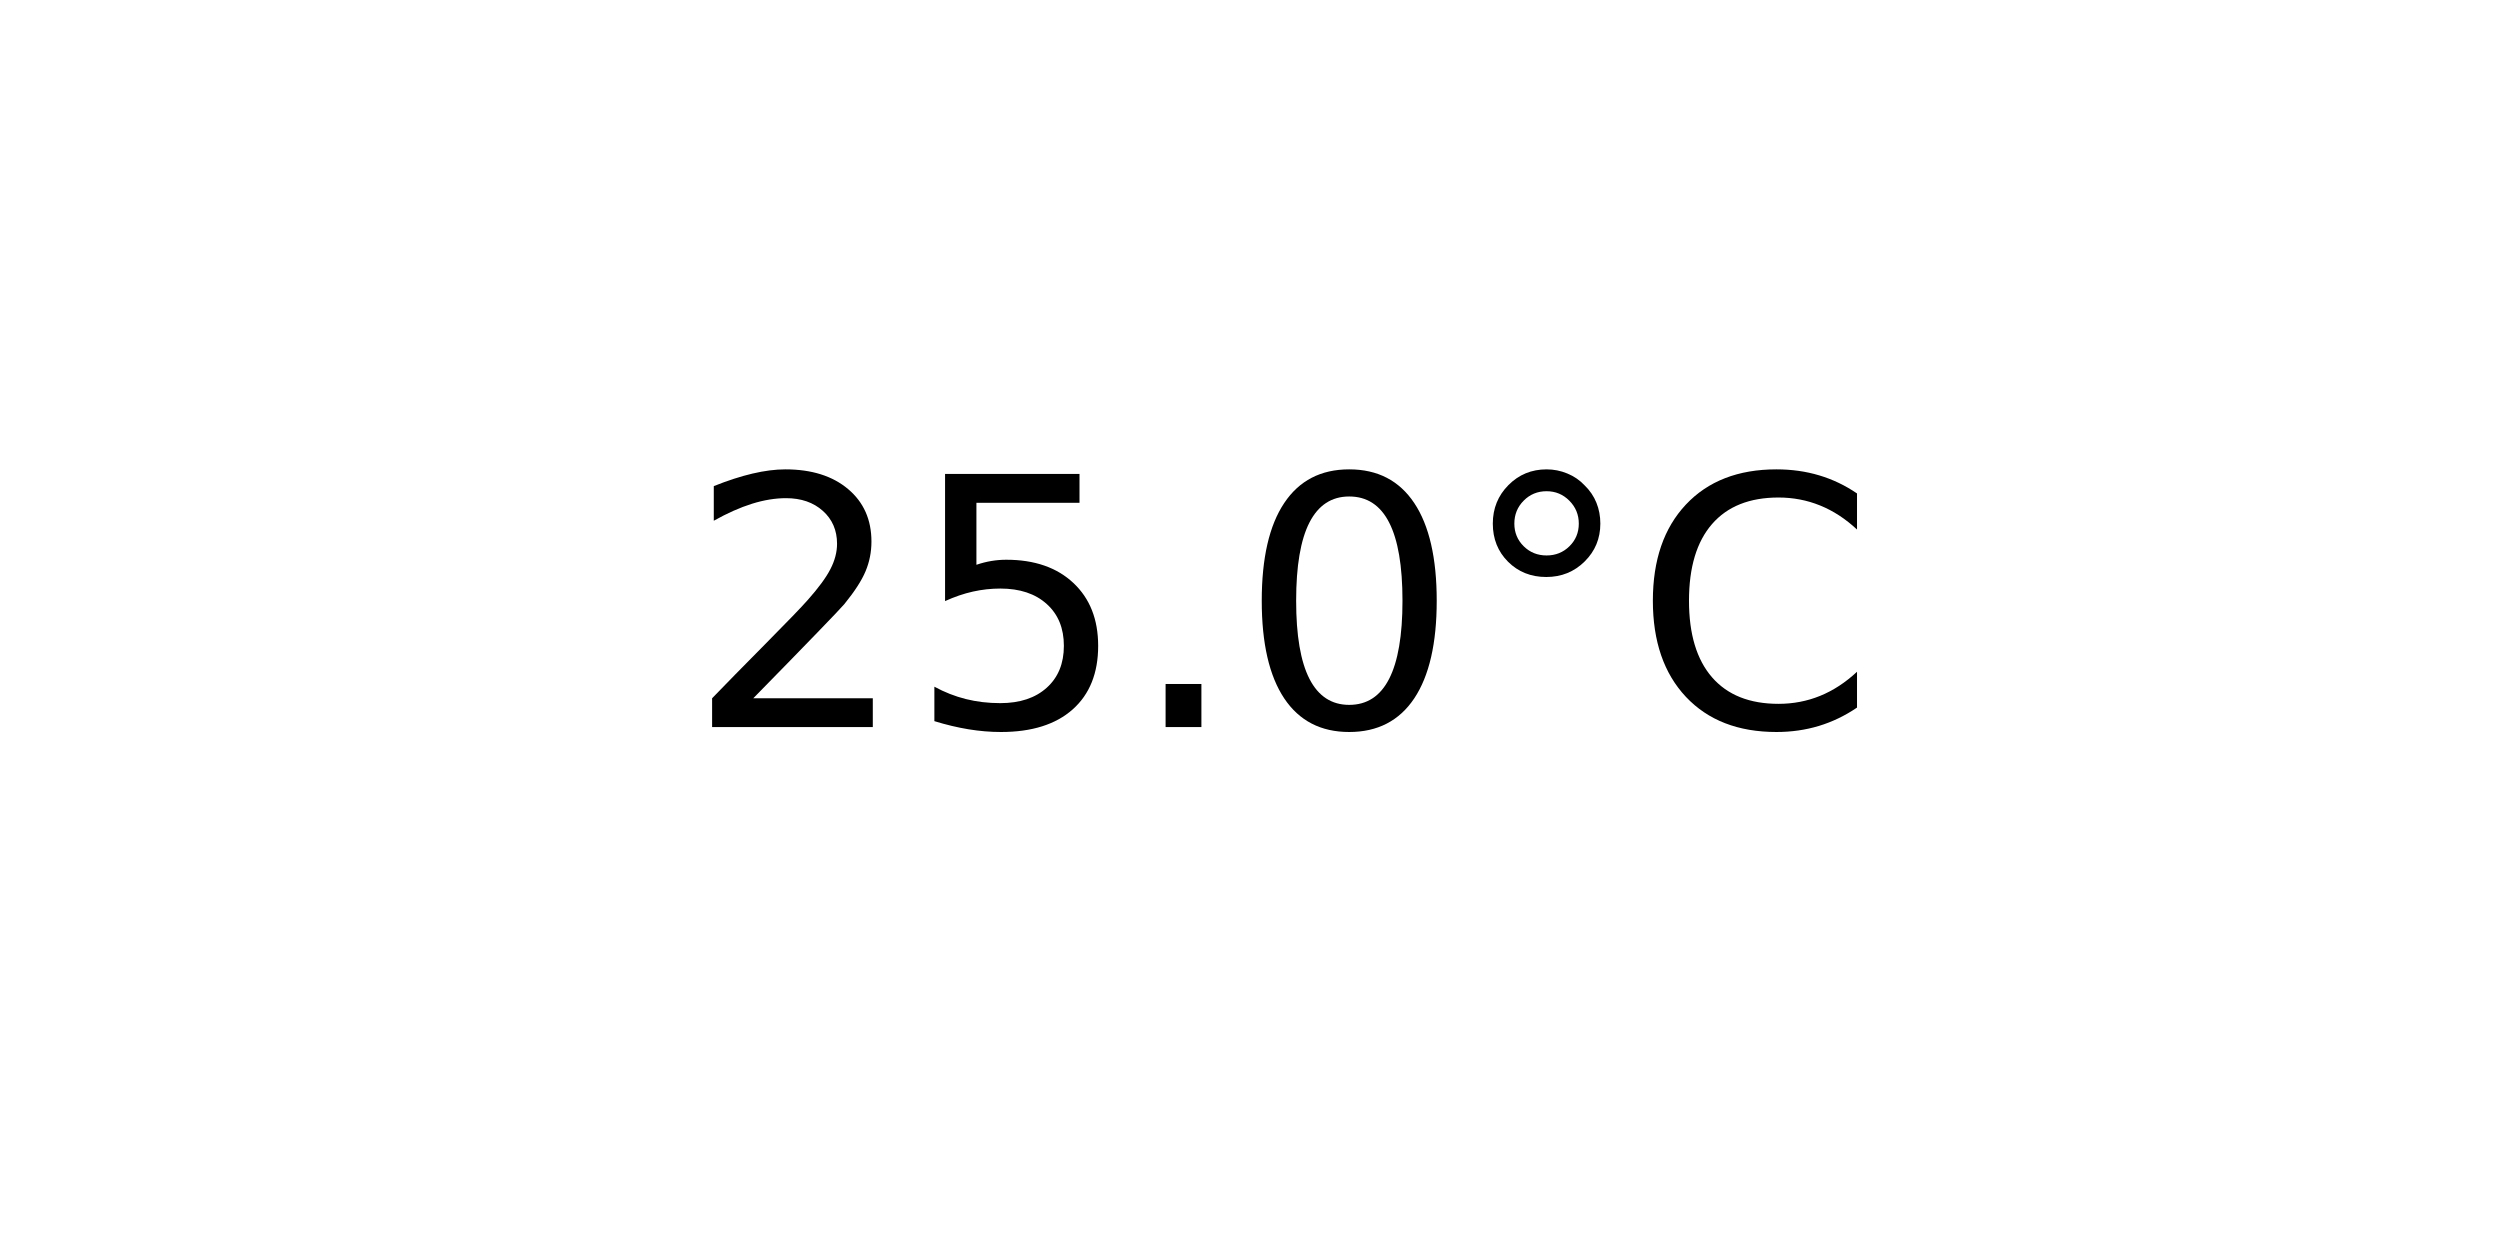
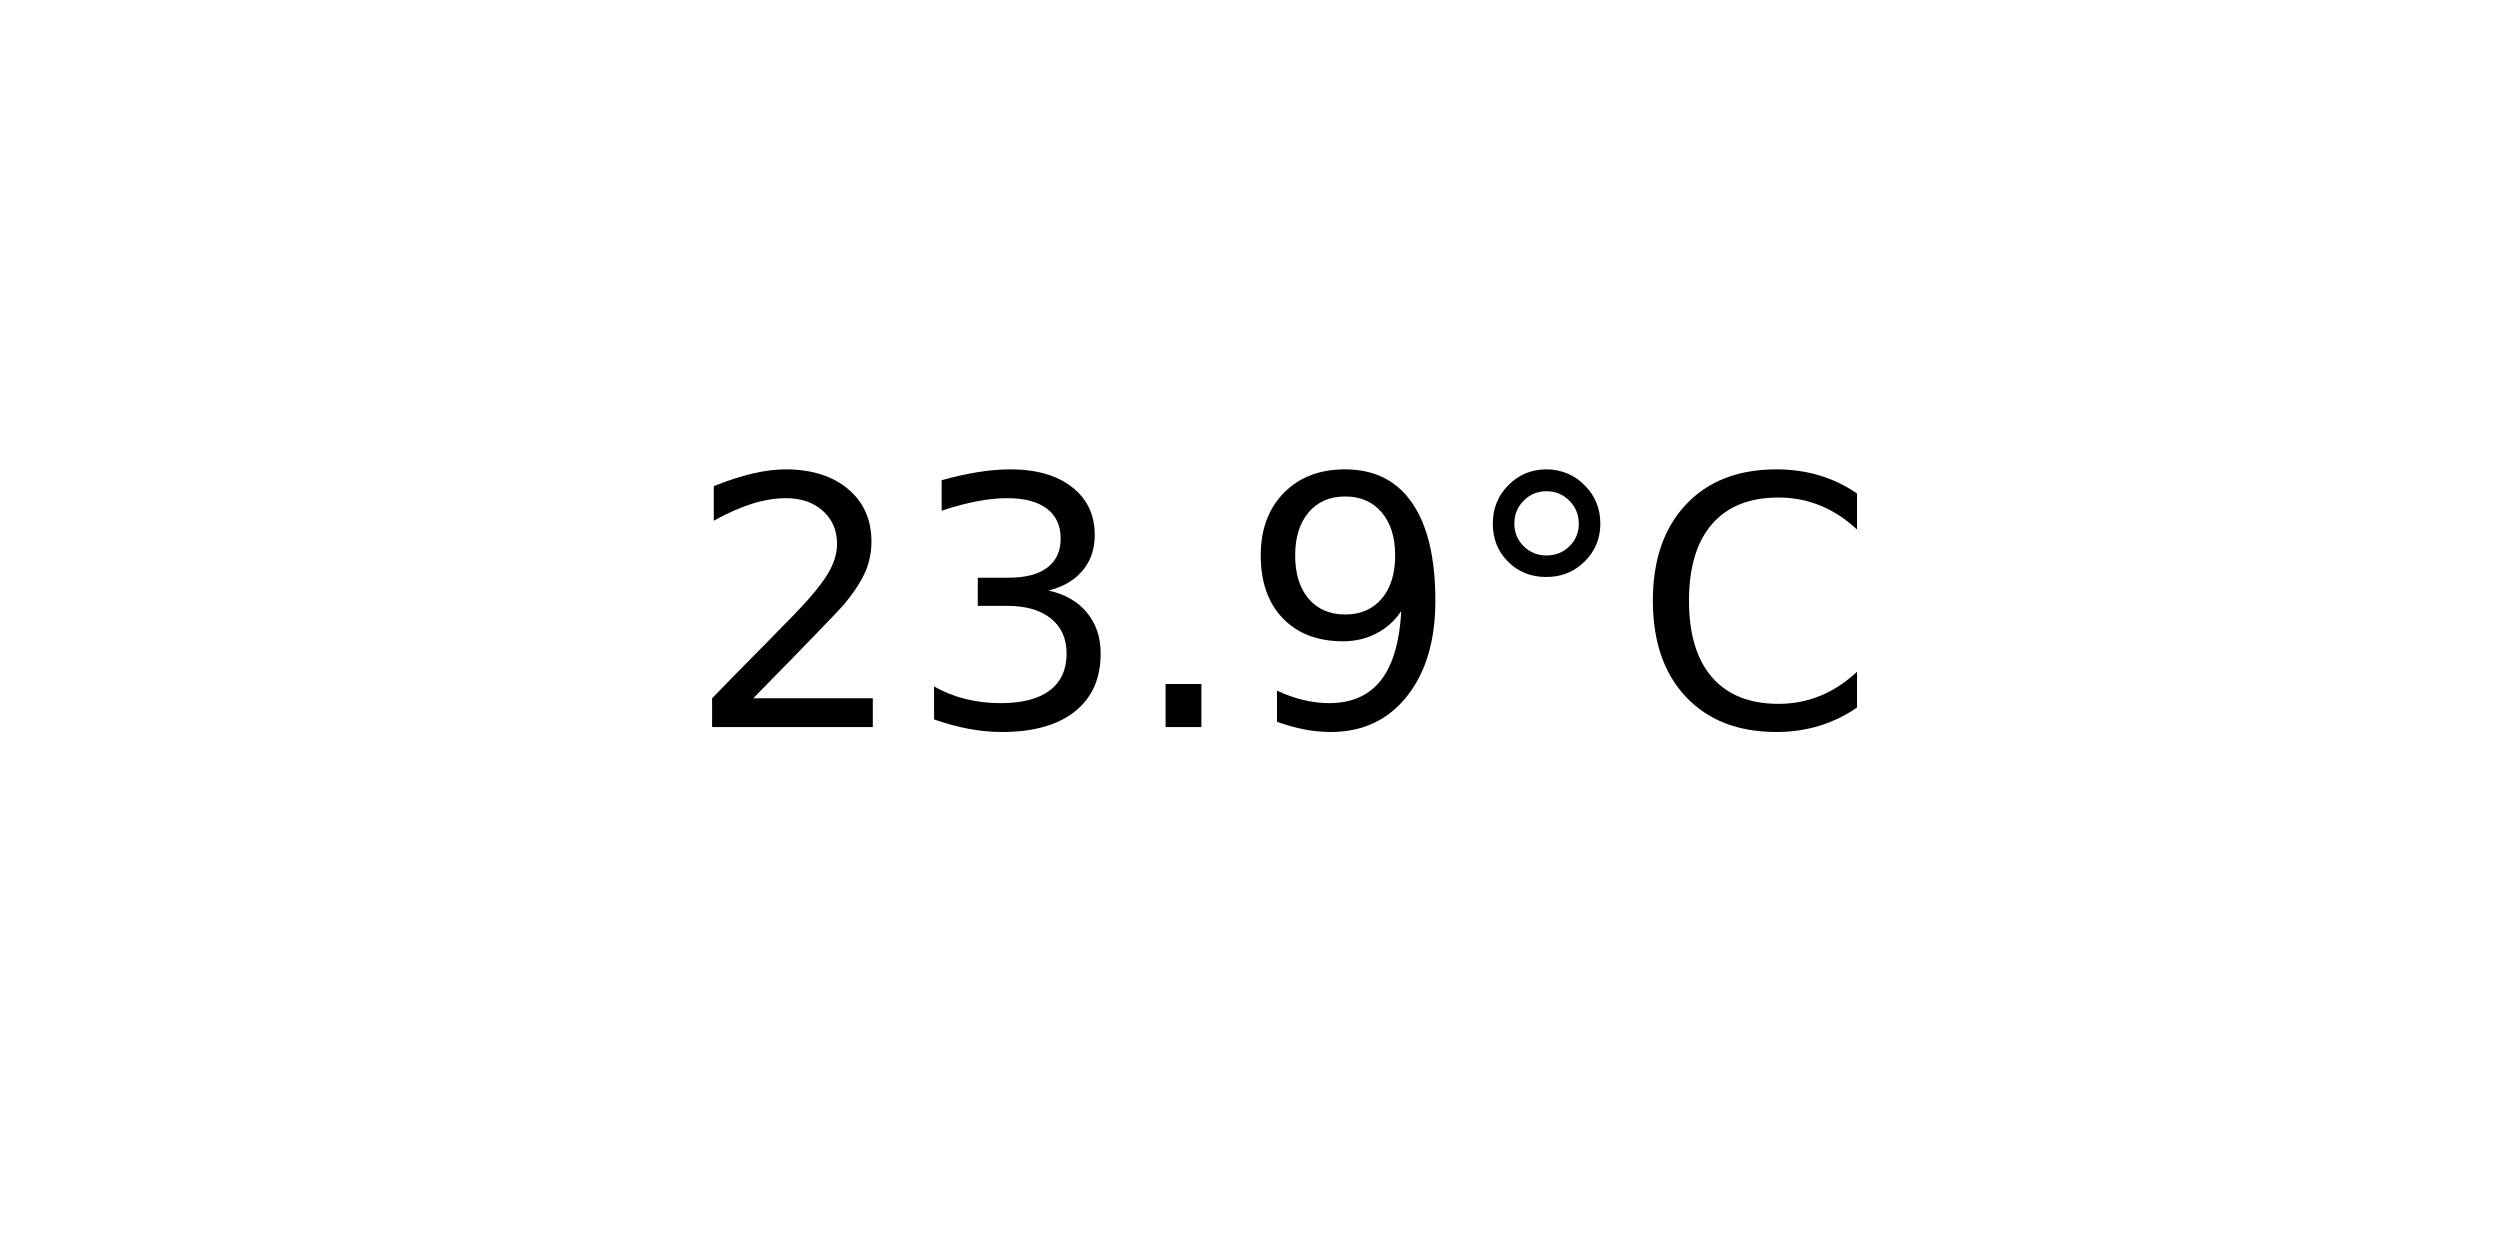
<svg xmlns="http://www.w3.org/2000/svg" xmlns:xlink="http://www.w3.org/1999/xlink" width="72pt" height="36pt" viewBox="0 0 72 36" version="1.1">
  <defs>
    <style type="text/css">*{stroke-linejoin: round; stroke-linecap: butt}</style>
  </defs>
  <g id="figure_1">
    <g id="axes_1">
      <g id="text_1">
        <g transform="translate(19.77578 20.93937) scale(0.1 -0.1)">
          <defs>
            <path id="DejaVuSans-32" d="M 1228 531  L 3431 531  L 3431 0  L 469 0  L 469 531  Q 828 903 1448 1529  Q 2069 2156 2228 2338  Q 2531 2678 2651 2914  Q 2772 3150 2772 3378  Q 2772 3750 2511 3984  Q 2250 4219 1831 4219  Q 1534 4219 1204 4116  Q 875 4013 500 3803  L 500 4441  Q 881 4594 1212 4672  Q 1544 4750 1819 4750  Q 2544 4750 2975 4387  Q 3406 4025 3406 3419  Q 3406 3131 3298 2873  Q 3191 2616 2906 2266  Q 2828 2175 2409 1742  Q 1991 1309 1228 531  z " transform="scale(0.015625)" />
-             <path id="DejaVuSans-35" d="M 691 4666  L 3169 4666  L 3169 4134  L 1269 4134  L 1269 2991  Q 1406 3038 1543 3061  Q 1681 3084 1819 3084  Q 2600 3084 3056 2656  Q 3513 2228 3513 1497  Q 3513 744 3044 326  Q 2575 -91 1722 -91  Q 1428 -91 1123 -41  Q 819 9 494 109  L 494 744  Q 775 591 1075 516  Q 1375 441 1709 441  Q 2250 441 2565 725  Q 2881 1009 2881 1497  Q 2881 1984 2565 2268  Q 2250 2553 1709 2553  Q 1456 2553 1204 2497  Q 953 2441 691 2322  L 691 4666  z " transform="scale(0.015625)" />
+             <path id="DejaVuSans-33" d="M 2597 2516  Q 3050 2419 3304 2112  Q 3559 1806 3559 1356  Q 3559 666 3084 287  Q 2609 -91 1734 -91  Q 1441 -91 1130 -33  Q 819 25 488 141  L 488 750  Q 750 597 1062 519  Q 1375 441 1716 441  Q 2309 441 2620 675  Q 2931 909 2931 1356  Q 2931 1769 2642 2001  Q 2353 2234 1838 2234  L 1294 2234  L 1294 2753  L 1863 2753  Q 2328 2753 2575 2939  Q 2822 3125 2822 3475  Q 2822 3834 2567 4026  Q 2313 4219 1838 4219  Q 1578 4219 1281 4162  Q 984 4106 628 3988  L 628 4550  Q 988 4650 1302 4700  Q 1616 4750 1894 4750  Q 2613 4750 3031 4423  Q 3450 4097 3450 3541  Q 3450 3153 3228 2886  Q 3006 2619 2597 2516  z " transform="scale(0.015625)" />
            <path id="DejaVuSans-2e" d="M 684 794  L 1344 794  L 1344 0  L 684 0  L 684 794  z " transform="scale(0.015625)" />
-             <path id="DejaVuSans-30" d="M 2034 4250  Q 1547 4250 1301 3770  Q 1056 3291 1056 2328  Q 1056 1369 1301 889  Q 1547 409 2034 409  Q 2525 409 2770 889  Q 3016 1369 3016 2328  Q 3016 3291 2770 3770  Q 2525 4250 2034 4250  z M 2034 4750  Q 2819 4750 3233 4129  Q 3647 3509 3647 2328  Q 3647 1150 3233 529  Q 2819 -91 2034 -91  Q 1250 -91 836 529  Q 422 1150 422 2328  Q 422 3509 836 4129  Q 1250 4750 2034 4750  z " transform="scale(0.015625)" />
+             <path id="DejaVuSans-39" d="M 703 97  L 703 672  Q 941 559 1184 500  Q 1428 441 1663 441  Q 2288 441 2617 861  Q 2947 1281 2994 2138  Q 2813 1869 2534 1725  Q 2256 1581 1919 1581  Q 1219 1581 811 2004  Q 403 2428 403 3163  Q 403 3881 828 4315  Q 1253 4750 1959 4750  Q 2769 4750 3195 4129  Q 3622 3509 3622 2328  Q 3622 1225 3098 567  Q 2575 -91 1691 -91  Q 1453 -91 1209 -44  Q 966 3 703 97  z M 1959 2075  Q 2384 2075 2632 2365  Q 2881 2656 2881 3163  Q 2881 3666 2632 3958  Q 2384 4250 1959 4250  Q 1534 4250 1286 3958  Q 1038 3666 1038 3163  Q 1038 2656 1286 2365  Q 1534 2075 1959 2075  z " transform="scale(0.015625)" />
            <path id="DejaVuSans-b0" d="M 1600 4347  Q 1350 4347 1178 4173  Q 1006 4000 1006 3750  Q 1006 3503 1178 3333  Q 1350 3163 1600 3163  Q 1850 3163 2022 3333  Q 2194 3503 2194 3750  Q 2194 3997 2020 4172  Q 1847 4347 1600 4347  z M 1600 4750  Q 1800 4750 1984 4673  Q 2169 4597 2303 4453  Q 2447 4313 2519 4134  Q 2591 3956 2591 3750  Q 2591 3338 2302 3052  Q 2013 2766 1594 2766  Q 1172 2766 890 3047  Q 609 3328 609 3750  Q 609 4169 896 4459  Q 1184 4750 1600 4750  z " transform="scale(0.015625)" />
            <path id="DejaVuSans-43" d="M 4122 4306  L 4122 3641  Q 3803 3938 3442 4084  Q 3081 4231 2675 4231  Q 1875 4231 1450 3742  Q 1025 3253 1025 2328  Q 1025 1406 1450 917  Q 1875 428 2675 428  Q 3081 428 3442 575  Q 3803 722 4122 1019  L 4122 359  Q 3791 134 3420 21  Q 3050 -91 2638 -91  Q 1578 -91 968 557  Q 359 1206 359 2328  Q 359 3453 968 4101  Q 1578 4750 2638 4750  Q 3056 4750 3426 4639  Q 3797 4528 4122 4306  z " transform="scale(0.015625)" />
          </defs>
          <use xlink:href="#DejaVuSans-32" />
-           <use xlink:href="#DejaVuSans-35" x="63.623" />
+           <use xlink:href="#DejaVuSans-33" x="63.623" />
          <use xlink:href="#DejaVuSans-2e" x="127.246" />
-           <use xlink:href="#DejaVuSans-30" x="159.033" />
+           <use xlink:href="#DejaVuSans-39" x="159.033" />
          <use xlink:href="#DejaVuSans-b0" x="222.656" />
          <use xlink:href="#DejaVuSans-43" x="272.656" />
        </g>
      </g>
    </g>
  </g>
</svg>
